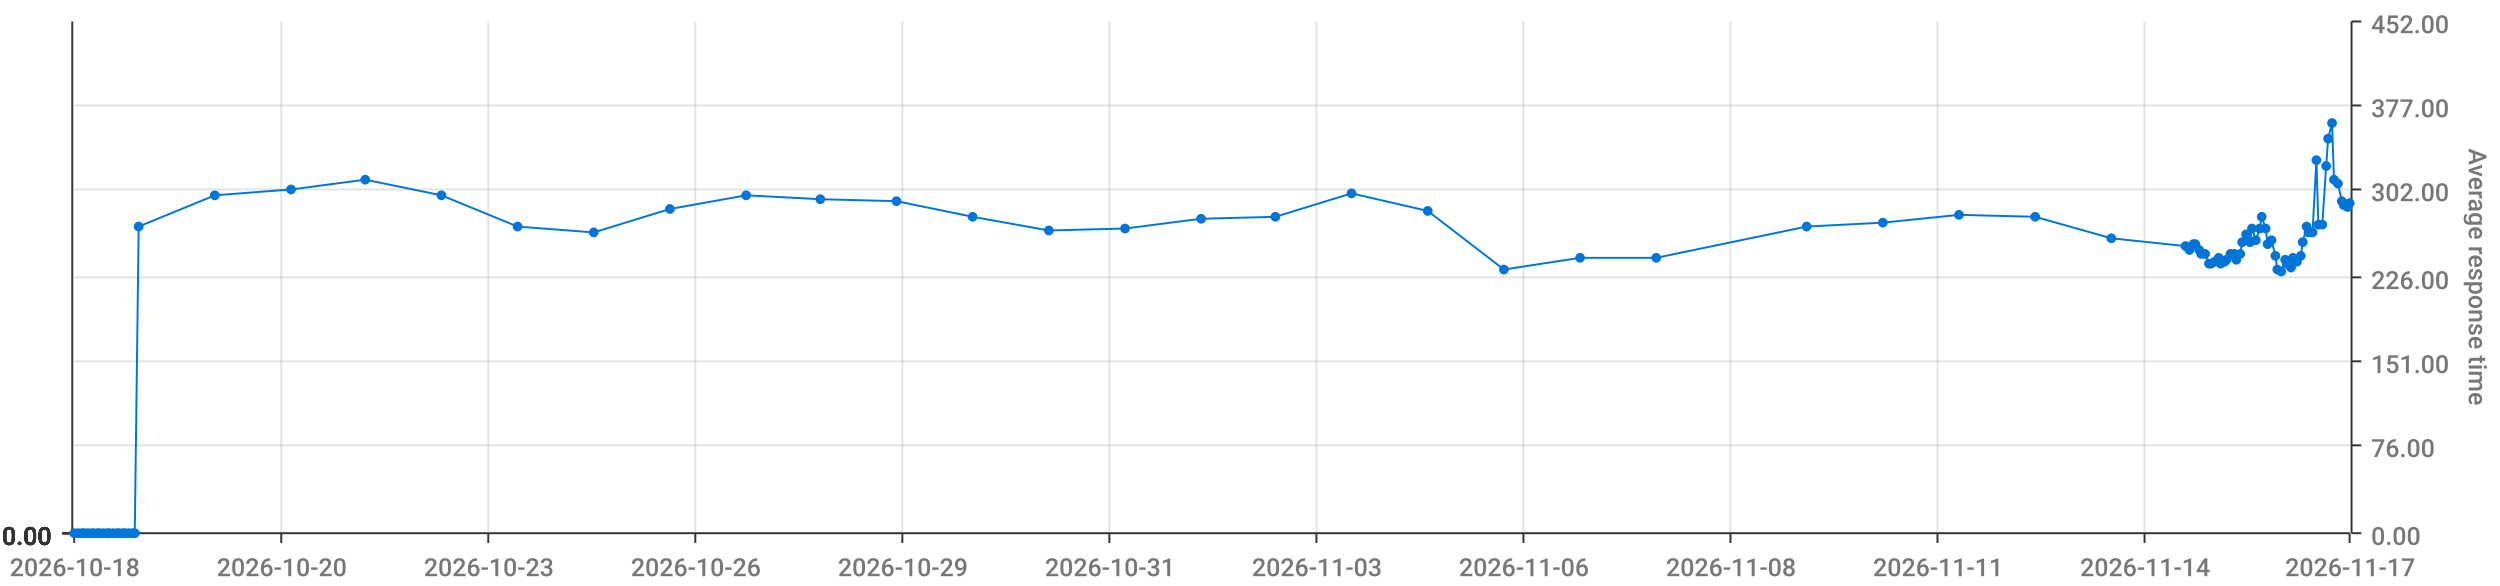
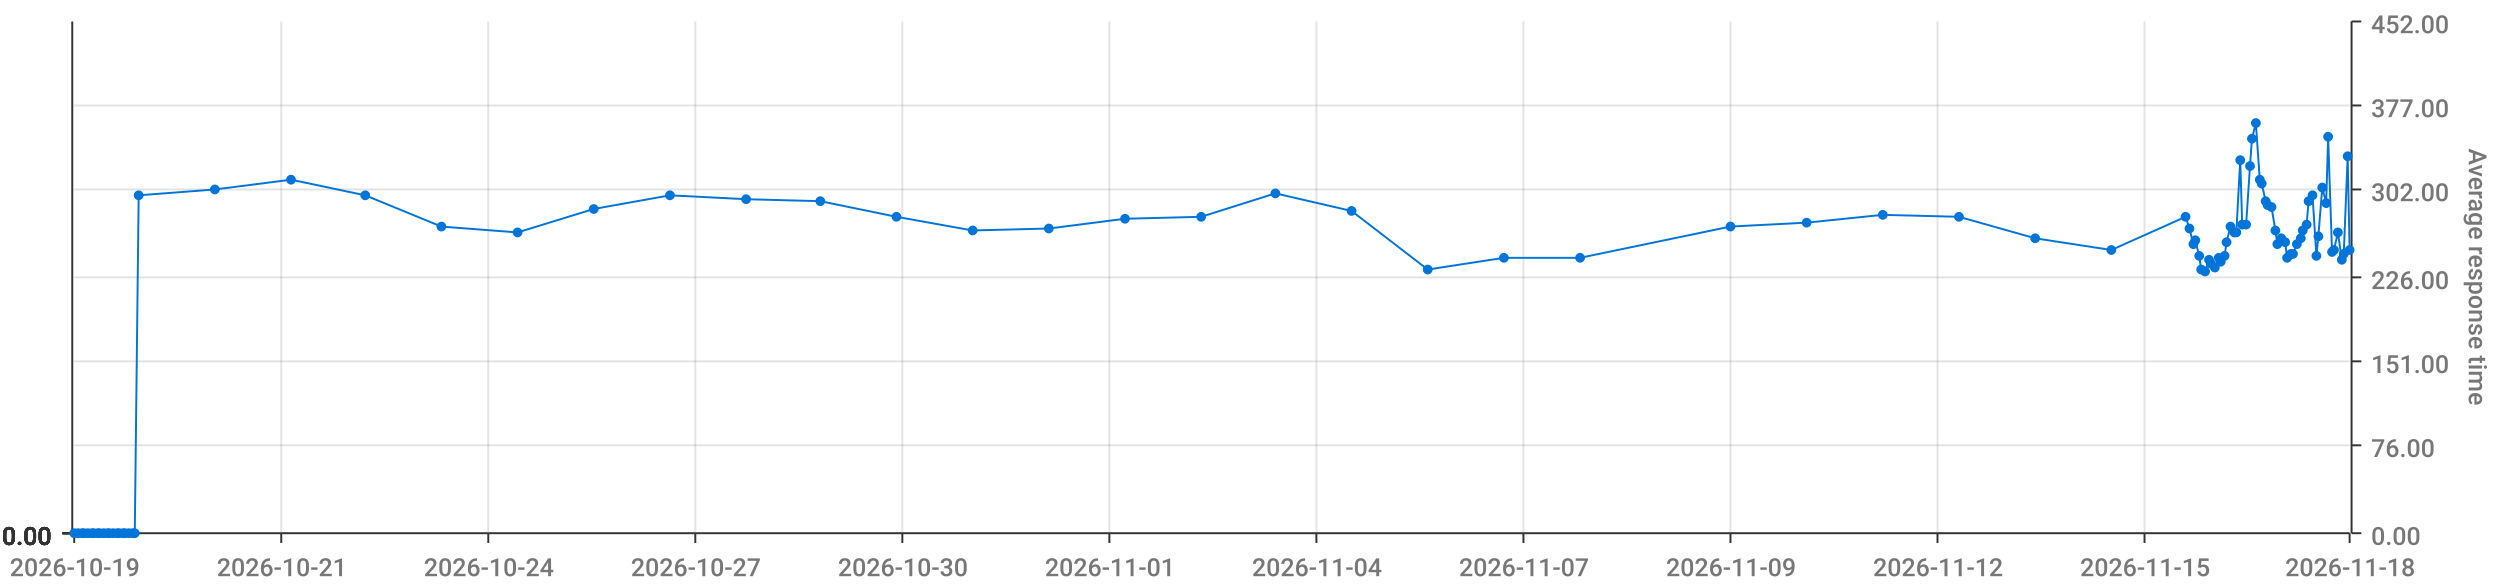
<svg xmlns="http://www.w3.org/2000/svg" viewBox="0 0 1280 300">
  <path d="M 0 0 L 1280 0 L 1280 300 L 0 300 L 0 0" style="stroke-width:0;stroke:rgba(255,255,255,1.0);fill:rgba(255,255,255,0.0)" />
  <path d="M 38 11 L 1203 11 L 1203 273 L 38 273 L 38 11" style="stroke-width:0;stroke:rgba(255,255,255,1.0);fill:rgba(255,255,255,0.0)" />
  <path d="M 38 273 L 1203 273" style="stroke-width:1;stroke:rgba(51,51,51,1.0);fill:rgba(255,255,255,0.0)" />
  <path d="M 38 273 L 38 278" style="stroke-width:1;stroke:rgba(51,51,51,1.0);fill:rgba(255,255,255,0.0)" />
-   <text x="5" y="295" style="stroke-width:0;stroke:none;fill:rgba(119,119,119,1.0);font-size:12.8px;font-family:'Roboto Medium',sans-serif">2026-10-18</text>
+   <text x="5" y="295" style="stroke-width:0;stroke:none;fill:rgba(119,119,119,1.0);font-size:12.8px;font-family:'Roboto Medium',sans-serif">2026-10-19</text>
  <path d="M 144 273 L 144 278" style="stroke-width:1;stroke:rgba(51,51,51,1.0);fill:rgba(255,255,255,0.0)" />
-   <text x="111" y="295" style="stroke-width:0;stroke:none;fill:rgba(119,119,119,1.0);font-size:12.8px;font-family:'Roboto Medium',sans-serif">2026-10-20</text>
+   <text x="111" y="295" style="stroke-width:0;stroke:none;fill:rgba(119,119,119,1.0);font-size:12.8px;font-family:'Roboto Medium',sans-serif">2026-10-21</text>
  <path d="M 250 273 L 250 278" style="stroke-width:1;stroke:rgba(51,51,51,1.0);fill:rgba(255,255,255,0.0)" />
-   <text x="217" y="295" style="stroke-width:0;stroke:none;fill:rgba(119,119,119,1.0);font-size:12.8px;font-family:'Roboto Medium',sans-serif">2026-10-23</text>
+   <text x="217" y="295" style="stroke-width:0;stroke:none;fill:rgba(119,119,119,1.0);font-size:12.8px;font-family:'Roboto Medium',sans-serif">2026-10-24</text>
  <path d="M 356 273 L 356 278" style="stroke-width:1;stroke:rgba(51,51,51,1.0);fill:rgba(255,255,255,0.0)" />
-   <text x="323" y="295" style="stroke-width:0;stroke:none;fill:rgba(119,119,119,1.0);font-size:12.8px;font-family:'Roboto Medium',sans-serif">2026-10-26</text>
+   <text x="323" y="295" style="stroke-width:0;stroke:none;fill:rgba(119,119,119,1.0);font-size:12.8px;font-family:'Roboto Medium',sans-serif">2026-10-27</text>
  <path d="M 462 273 L 462 278" style="stroke-width:1;stroke:rgba(51,51,51,1.0);fill:rgba(255,255,255,0.0)" />
-   <text x="429" y="295" style="stroke-width:0;stroke:none;fill:rgba(119,119,119,1.0);font-size:12.8px;font-family:'Roboto Medium',sans-serif">2026-10-29</text>
+   <text x="429" y="295" style="stroke-width:0;stroke:none;fill:rgba(119,119,119,1.0);font-size:12.8px;font-family:'Roboto Medium',sans-serif">2026-10-30</text>
  <path d="M 568 273 L 568 278" style="stroke-width:1;stroke:rgba(51,51,51,1.0);fill:rgba(255,255,255,0.0)" />
-   <text x="535" y="295" style="stroke-width:0;stroke:none;fill:rgba(119,119,119,1.0);font-size:12.8px;font-family:'Roboto Medium',sans-serif">2026-10-31</text>
+   <text x="535" y="295" style="stroke-width:0;stroke:none;fill:rgba(119,119,119,1.0);font-size:12.8px;font-family:'Roboto Medium',sans-serif">2026-11-01</text>
  <path d="M 674 273 L 674 278" style="stroke-width:1;stroke:rgba(51,51,51,1.0);fill:rgba(255,255,255,0.0)" />
-   <text x="641" y="295" style="stroke-width:0;stroke:none;fill:rgba(119,119,119,1.0);font-size:12.8px;font-family:'Roboto Medium',sans-serif">2026-11-03</text>
+   <text x="641" y="295" style="stroke-width:0;stroke:none;fill:rgba(119,119,119,1.0);font-size:12.8px;font-family:'Roboto Medium',sans-serif">2026-11-04</text>
  <path d="M 780 273 L 780 278" style="stroke-width:1;stroke:rgba(51,51,51,1.0);fill:rgba(255,255,255,0.0)" />
-   <text x="747" y="295" style="stroke-width:0;stroke:none;fill:rgba(119,119,119,1.0);font-size:12.8px;font-family:'Roboto Medium',sans-serif">2026-11-06</text>
+   <text x="747" y="295" style="stroke-width:0;stroke:none;fill:rgba(119,119,119,1.0);font-size:12.8px;font-family:'Roboto Medium',sans-serif">2026-11-07</text>
  <path d="M 886 273 L 886 278" style="stroke-width:1;stroke:rgba(51,51,51,1.0);fill:rgba(255,255,255,0.0)" />
-   <text x="853" y="295" style="stroke-width:0;stroke:none;fill:rgba(119,119,119,1.0);font-size:12.8px;font-family:'Roboto Medium',sans-serif">2026-11-08</text>
+   <text x="853" y="295" style="stroke-width:0;stroke:none;fill:rgba(119,119,119,1.0);font-size:12.8px;font-family:'Roboto Medium',sans-serif">2026-11-09</text>
  <path d="M 992 273 L 992 278" style="stroke-width:1;stroke:rgba(51,51,51,1.0);fill:rgba(255,255,255,0.0)" />
-   <text x="959" y="295" style="stroke-width:0;stroke:none;fill:rgba(119,119,119,1.0);font-size:12.8px;font-family:'Roboto Medium',sans-serif">2026-11-11</text>
+   <text x="959" y="295" style="stroke-width:0;stroke:none;fill:rgba(119,119,119,1.0);font-size:12.8px;font-family:'Roboto Medium',sans-serif">2026-11-12</text>
  <path d="M 1098 273 L 1098 278" style="stroke-width:1;stroke:rgba(51,51,51,1.0);fill:rgba(255,255,255,0.0)" />
-   <text x="1065" y="295" style="stroke-width:0;stroke:none;fill:rgba(119,119,119,1.0);font-size:12.8px;font-family:'Roboto Medium',sans-serif">2026-11-14</text>
+   <text x="1065" y="295" style="stroke-width:0;stroke:none;fill:rgba(119,119,119,1.0);font-size:12.8px;font-family:'Roboto Medium',sans-serif">2026-11-15</text>
  <path d="M 1203 273 L 1203 278" style="stroke-width:1;stroke:rgba(51,51,51,1.0);fill:rgba(255,255,255,0.0)" />
-   <text x="1170" y="295" style="stroke-width:0;stroke:none;fill:rgba(119,119,119,1.0);font-size:12.8px;font-family:'Roboto Medium',sans-serif">2026-11-17</text>
+   <text x="1170" y="295" style="stroke-width:0;stroke:none;fill:rgba(119,119,119,1.0);font-size:12.8px;font-family:'Roboto Medium',sans-serif">2026-11-18</text>
  <path d="M 144 273 L 144 11" style="stroke-width:1;stroke:rgba(119,119,119,0.2);fill:none" />
  <path d="M 250 273 L 250 11" style="stroke-width:1;stroke:rgba(119,119,119,0.2);fill:none" />
  <path d="M 356 273 L 356 11" style="stroke-width:1;stroke:rgba(119,119,119,0.2);fill:none" />
  <path d="M 462 273 L 462 11" style="stroke-width:1;stroke:rgba(119,119,119,0.2);fill:none" />
  <path d="M 568 273 L 568 11" style="stroke-width:1;stroke:rgba(119,119,119,0.2);fill:none" />
  <path d="M 674 273 L 674 11" style="stroke-width:1;stroke:rgba(119,119,119,0.2);fill:none" />
  <path d="M 780 273 L 780 11" style="stroke-width:1;stroke:rgba(119,119,119,0.2);fill:none" />
  <path d="M 886 273 L 886 11" style="stroke-width:1;stroke:rgba(119,119,119,0.2);fill:none" />
  <path d="M 992 273 L 992 11" style="stroke-width:1;stroke:rgba(119,119,119,0.2);fill:none" />
  <path d="M 1098 273 L 1098 11" style="stroke-width:1;stroke:rgba(119,119,119,0.2);fill:none" />
  <path d="M 1204 273 L 1204 11" style="stroke-width:1;stroke:rgba(51,51,51,1.0);fill:rgba(255,255,255,0.0)" />
  <path d="M 1204 273 L 1209 273" style="stroke-width:1;stroke:rgba(51,51,51,1.0);fill:rgba(255,255,255,0.0)" />
  <text x="1214" y="279" style="stroke-width:0;stroke:none;fill:rgba(119,119,119,1.0);font-size:12.8px;font-family:'Roboto Medium',sans-serif">0.00</text>
  <path d="M 1204 228 L 1209 228" style="stroke-width:1;stroke:rgba(51,51,51,1.0);fill:rgba(255,255,255,0.0)" />
  <text x="1214" y="234" style="stroke-width:0;stroke:none;fill:rgba(119,119,119,1.0);font-size:12.8px;font-family:'Roboto Medium',sans-serif">76.00</text>
  <path d="M 1204 185 L 1209 185" style="stroke-width:1;stroke:rgba(51,51,51,1.0);fill:rgba(255,255,255,0.0)" />
  <text x="1214" y="191" style="stroke-width:0;stroke:none;fill:rgba(119,119,119,1.0);font-size:12.8px;font-family:'Roboto Medium',sans-serif">151.00</text>
  <path d="M 1204 142 L 1209 142" style="stroke-width:1;stroke:rgba(51,51,51,1.0);fill:rgba(255,255,255,0.0)" />
  <text x="1214" y="148" style="stroke-width:0;stroke:none;fill:rgba(119,119,119,1.0);font-size:12.8px;font-family:'Roboto Medium',sans-serif">226.00</text>
  <path d="M 1204 97 L 1209 97" style="stroke-width:1;stroke:rgba(51,51,51,1.0);fill:rgba(255,255,255,0.0)" />
  <text x="1214" y="103" style="stroke-width:0;stroke:none;fill:rgba(119,119,119,1.0);font-size:12.8px;font-family:'Roboto Medium',sans-serif">302.00</text>
  <path d="M 1204 54 L 1209 54" style="stroke-width:1;stroke:rgba(51,51,51,1.0);fill:rgba(255,255,255,0.0)" />
  <text x="1214" y="60" style="stroke-width:0;stroke:none;fill:rgba(119,119,119,1.0);font-size:12.8px;font-family:'Roboto Medium',sans-serif">377.00</text>
  <path d="M 1204 11 L 1209 11" style="stroke-width:1;stroke:rgba(51,51,51,1.0);fill:rgba(255,255,255,0.0)" />
  <text x="1214" y="17" style="stroke-width:0;stroke:none;fill:rgba(119,119,119,1.0);font-size:12.8px;font-family:'Roboto Medium',sans-serif">452.00</text>
  <text x="1264" y="76" style="stroke-width:0;stroke:none;fill:rgba(119,119,119,1.0);font-size:12.8px;font-family:'Roboto Medium',sans-serif" transform="rotate(90.00,1264,76)">Average response time</text>
  <path d="M 38 273 L 1203 273" style="stroke-width:0;stroke:rgba(255,255,255,0.0);fill:none" />
  <path d="M 38 228 L 1203 228" style="stroke-width:1;stroke:rgba(119,119,119,0.2);fill:none" />
  <path d="M 38 185 L 1203 185" style="stroke-width:1;stroke:rgba(119,119,119,0.2);fill:none" />
  <path d="M 38 142 L 1203 142" style="stroke-width:1;stroke:rgba(119,119,119,0.2);fill:none" />
  <path d="M 38 97 L 1203 97" style="stroke-width:1;stroke:rgba(119,119,119,0.2);fill:none" />
  <path d="M 38 54 L 1203 54" style="stroke-width:1;stroke:rgba(119,119,119,0.2);fill:none" />
  <path d="M 37 273 L 37 11" style="stroke-width:1;stroke:rgba(51,51,51,1.0);fill:rgba(255,255,255,0.0)" />
  <path d="M 37 273 L 32 273" style="stroke-width:1;stroke:rgba(51,51,51,1.0);fill:rgba(255,255,255,0.0)" />
  <text x="1" y="279" style="stroke-width:0;stroke:none;fill:rgba(51,51,51,1.0);font-size:12.8px;font-family:'Roboto Medium',sans-serif">0.00</text>
  <path d="M 37 273 L 32 273" style="stroke-width:1;stroke:rgba(51,51,51,1.0);fill:rgba(255,255,255,0.0)" />
  <text x="1" y="279" style="stroke-width:0;stroke:none;fill:rgba(51,51,51,1.0);font-size:12.8px;font-family:'Roboto Medium',sans-serif">0.00</text>
  <path d="M 37 273 L 32 273" style="stroke-width:1;stroke:rgba(51,51,51,1.0);fill:rgba(255,255,255,0.0)" />
  <text x="1" y="279" style="stroke-width:0;stroke:none;fill:rgba(51,51,51,1.0);font-size:12.8px;font-family:'Roboto Medium',sans-serif">0.00</text>
  <path d="M 37 273 L 32 273" style="stroke-width:1;stroke:rgba(51,51,51,1.0);fill:rgba(255,255,255,0.0)" />
  <text x="1" y="279" style="stroke-width:0;stroke:none;fill:rgba(51,51,51,1.0);font-size:12.8px;font-family:'Roboto Medium',sans-serif">0.00</text>
  <path d="M 37 273 L 32 273" style="stroke-width:1;stroke:rgba(51,51,51,1.0);fill:rgba(255,255,255,0.0)" />
  <text x="1" y="279" style="stroke-width:0;stroke:none;fill:rgba(51,51,51,1.0);font-size:12.8px;font-family:'Roboto Medium',sans-serif">0.00</text>
  <path d="M 37 273 L 32 273" style="stroke-width:1;stroke:rgba(51,51,51,1.0);fill:rgba(255,255,255,0.0)" />
  <text x="1" y="279" style="stroke-width:0;stroke:none;fill:rgba(51,51,51,1.0);font-size:12.8px;font-family:'Roboto Medium',sans-serif">0.00</text>
  <path d="M 37 273 L 32 273" style="stroke-width:1;stroke:rgba(51,51,51,1.0);fill:rgba(255,255,255,0.0)" />
  <text x="1" y="279" style="stroke-width:0;stroke:none;fill:rgba(51,51,51,1.0);font-size:12.8px;font-family:'Roboto Medium',sans-serif">0.00</text>
  <path d="M 38 273 L 1203 273" style="stroke-width:0;stroke:rgba(255,255,255,0.0);fill:none" />
  <path d="M 38 273 L 1203 273" style="stroke-width:0;stroke:rgba(255,255,255,0.0);fill:none" />
  <path d="M 38 273 L 1203 273" style="stroke-width:0;stroke:rgba(255,255,255,0.0);fill:none" />
  <path d="M 38 273 L 1203 273" style="stroke-width:0;stroke:rgba(255,255,255,0.0);fill:none" />
  <path d="M 38 273 L 1203 273" style="stroke-width:0;stroke:rgba(255,255,255,0.0);fill:none" />
  <path d="M 38 273 L 1203 273" style="stroke-width:0;stroke:rgba(255,255,255,0.0);fill:none" />
-   <path d="M 38 273 L 40 273 L 42 273 L 43 273 L 45 273 L 47 273 L 48 273 L 50 273 L 51 273 L 53 273 L 55 273 L 56 273 L 58 273 L 60 273 L 61 273 L 63 273 L 64 273 L 66 273 L 68 273 L 69 273 L 71 116 L 110 100 L 149 97 L 187 92 L 226 100 L 265 116 L 304 119 L 343 107 L 382 100 L 420 102 L 459 103 L 498 111 L 537 118 L 576 117 L 615 112 L 653 111 L 692 99 L 731 108 L 770 138 L 809 132 L 848 132 L 925 116 L 964 114 L 1003 110 L 1042 111 L 1081 122 L 1119 126 L 1121 128 L 1123 125 L 1124 125 L 1126 128 L 1127 130 L 1129 130 L 1131 135 L 1132 135 L 1134 134 L 1136 132 L 1137 135 L 1139 134 L 1140 133 L 1142 130 L 1144 130 L 1145 133 L 1147 130 L 1148 124 L 1150 120 L 1152 124 L 1153 117 L 1155 123 L 1157 117 L 1158 111 L 1160 117 L 1161 125 L 1163 123 L 1165 131 L 1166 138 L 1168 139 L 1170 133 L 1171 135 L 1173 137 L 1174 132 L 1176 134 L 1178 131 L 1179 124 L 1181 116 L 1182 119 L 1184 119 L 1186 82 L 1187 115 L 1189 115 L 1191 85 L 1192 71 L 1194 63 L 1195 92 L 1197 94 L 1199 103 L 1200 105 L 1202 106 L 1203 104" style="stroke-width:1;stroke:rgba(0,116,217,1.0);fill:rgba(255,255,255,0.0)" />
+   <path d="M 38 273 L 40 273 L 42 273 L 43 273 L 45 273 L 47 273 L 48 273 L 50 273 L 51 273 L 53 273 L 55 273 L 56 273 L 58 273 L 60 273 L 61 273 L 63 273 L 64 273 L 66 273 L 68 273 L 69 273 L 71 100 L 110 97 L 149 92 L 187 100 L 226 116 L 265 119 L 304 107 L 343 100 L 382 102 L 420 103 L 459 111 L 498 118 L 537 117 L 576 112 L 615 111 L 653 99 L 692 108 L 731 138 L 770 132 L 809 132 L 886 116 L 925 114 L 964 110 L 1003 111 L 1042 122 L 1081 128 L 1119 111 L 1121 117 L 1123 125 L 1124 123 L 1126 131 L 1127 138 L 1129 139 L 1131 133 L 1132 135 L 1134 137 L 1136 132 L 1137 134 L 1139 131 L 1140 124 L 1142 116 L 1144 119 L 1145 119 L 1147 82 L 1148 115 L 1150 115 L 1152 85 L 1153 71 L 1155 63 L 1157 92 L 1158 94 L 1160 103 L 1161 105 L 1163 106 L 1165 118 L 1166 125 L 1168 122 L 1170 124 L 1171 132 L 1173 130 L 1174 130 L 1176 125 L 1178 122 L 1179 118 L 1181 115 L 1182 103 L 1184 100 L 1186 131 L 1187 121 L 1189 96 L 1191 104 L 1192 70 L 1194 129 L 1195 128 L 1197 119 L 1199 133 L 1200 130 L 1202 80 L 1203 128" style="stroke-width:1;stroke:rgba(0,116,217,1.0);fill:rgba(255,255,255,0.0)" />
  <circle cx="38" cy="273" r="2" style="stroke-width:1;stroke:rgba(0,116,217,1.0);fill:rgba(0,116,217,1.0)" />
  <path d="" style="stroke-width:1;stroke:rgba(0,116,217,1.0);fill:rgba(0,116,217,1.0)" />
  <circle cx="40" cy="273" r="2" style="stroke-width:1;stroke:rgba(0,116,217,1.0);fill:rgba(0,116,217,1.0)" />
  <path d="" style="stroke-width:1;stroke:rgba(0,116,217,1.0);fill:rgba(0,116,217,1.0)" />
  <circle cx="42" cy="273" r="2" style="stroke-width:1;stroke:rgba(0,116,217,1.0);fill:rgba(0,116,217,1.0)" />
  <path d="" style="stroke-width:1;stroke:rgba(0,116,217,1.0);fill:rgba(0,116,217,1.0)" />
  <circle cx="43" cy="273" r="2" style="stroke-width:1;stroke:rgba(0,116,217,1.0);fill:rgba(0,116,217,1.0)" />
  <path d="" style="stroke-width:1;stroke:rgba(0,116,217,1.0);fill:rgba(0,116,217,1.0)" />
  <circle cx="45" cy="273" r="2" style="stroke-width:1;stroke:rgba(0,116,217,1.0);fill:rgba(0,116,217,1.0)" />
  <path d="" style="stroke-width:1;stroke:rgba(0,116,217,1.0);fill:rgba(0,116,217,1.0)" />
  <circle cx="47" cy="273" r="2" style="stroke-width:1;stroke:rgba(0,116,217,1.0);fill:rgba(0,116,217,1.0)" />
  <path d="" style="stroke-width:1;stroke:rgba(0,116,217,1.0);fill:rgba(0,116,217,1.0)" />
  <circle cx="48" cy="273" r="2" style="stroke-width:1;stroke:rgba(0,116,217,1.0);fill:rgba(0,116,217,1.0)" />
  <path d="" style="stroke-width:1;stroke:rgba(0,116,217,1.0);fill:rgba(0,116,217,1.0)" />
  <circle cx="50" cy="273" r="2" style="stroke-width:1;stroke:rgba(0,116,217,1.0);fill:rgba(0,116,217,1.0)" />
  <path d="" style="stroke-width:1;stroke:rgba(0,116,217,1.0);fill:rgba(0,116,217,1.0)" />
  <circle cx="51" cy="273" r="2" style="stroke-width:1;stroke:rgba(0,116,217,1.0);fill:rgba(0,116,217,1.0)" />
  <path d="" style="stroke-width:1;stroke:rgba(0,116,217,1.0);fill:rgba(0,116,217,1.0)" />
  <circle cx="53" cy="273" r="2" style="stroke-width:1;stroke:rgba(0,116,217,1.0);fill:rgba(0,116,217,1.0)" />
  <path d="" style="stroke-width:1;stroke:rgba(0,116,217,1.0);fill:rgba(0,116,217,1.0)" />
  <circle cx="55" cy="273" r="2" style="stroke-width:1;stroke:rgba(0,116,217,1.0);fill:rgba(0,116,217,1.0)" />
  <path d="" style="stroke-width:1;stroke:rgba(0,116,217,1.0);fill:rgba(0,116,217,1.0)" />
  <circle cx="56" cy="273" r="2" style="stroke-width:1;stroke:rgba(0,116,217,1.0);fill:rgba(0,116,217,1.0)" />
  <path d="" style="stroke-width:1;stroke:rgba(0,116,217,1.0);fill:rgba(0,116,217,1.0)" />
  <circle cx="58" cy="273" r="2" style="stroke-width:1;stroke:rgba(0,116,217,1.0);fill:rgba(0,116,217,1.0)" />
  <path d="" style="stroke-width:1;stroke:rgba(0,116,217,1.0);fill:rgba(0,116,217,1.0)" />
  <circle cx="60" cy="273" r="2" style="stroke-width:1;stroke:rgba(0,116,217,1.0);fill:rgba(0,116,217,1.0)" />
  <path d="" style="stroke-width:1;stroke:rgba(0,116,217,1.0);fill:rgba(0,116,217,1.0)" />
  <circle cx="61" cy="273" r="2" style="stroke-width:1;stroke:rgba(0,116,217,1.0);fill:rgba(0,116,217,1.0)" />
  <path d="" style="stroke-width:1;stroke:rgba(0,116,217,1.0);fill:rgba(0,116,217,1.0)" />
  <circle cx="63" cy="273" r="2" style="stroke-width:1;stroke:rgba(0,116,217,1.0);fill:rgba(0,116,217,1.0)" />
  <path d="" style="stroke-width:1;stroke:rgba(0,116,217,1.0);fill:rgba(0,116,217,1.0)" />
  <circle cx="64" cy="273" r="2" style="stroke-width:1;stroke:rgba(0,116,217,1.0);fill:rgba(0,116,217,1.0)" />
  <path d="" style="stroke-width:1;stroke:rgba(0,116,217,1.0);fill:rgba(0,116,217,1.0)" />
  <circle cx="66" cy="273" r="2" style="stroke-width:1;stroke:rgba(0,116,217,1.0);fill:rgba(0,116,217,1.0)" />
  <path d="" style="stroke-width:1;stroke:rgba(0,116,217,1.0);fill:rgba(0,116,217,1.0)" />
  <circle cx="68" cy="273" r="2" style="stroke-width:1;stroke:rgba(0,116,217,1.0);fill:rgba(0,116,217,1.0)" />
  <path d="" style="stroke-width:1;stroke:rgba(0,116,217,1.0);fill:rgba(0,116,217,1.0)" />
  <circle cx="69" cy="273" r="2" style="stroke-width:1;stroke:rgba(0,116,217,1.0);fill:rgba(0,116,217,1.0)" />
  <path d="" style="stroke-width:1;stroke:rgba(0,116,217,1.0);fill:rgba(0,116,217,1.0)" />
-   <circle cx="71" cy="116" r="2" style="stroke-width:1;stroke:rgba(0,116,217,1.0);fill:rgba(0,116,217,1.0)" />
-   <path d="" style="stroke-width:1;stroke:rgba(0,116,217,1.0);fill:rgba(0,116,217,1.0)" />
-   <circle cx="110" cy="100" r="2" style="stroke-width:1;stroke:rgba(0,116,217,1.0);fill:rgba(0,116,217,1.0)" />
-   <path d="" style="stroke-width:1;stroke:rgba(0,116,217,1.0);fill:rgba(0,116,217,1.0)" />
-   <circle cx="149" cy="97" r="2" style="stroke-width:1;stroke:rgba(0,116,217,1.0);fill:rgba(0,116,217,1.0)" />
-   <path d="" style="stroke-width:1;stroke:rgba(0,116,217,1.0);fill:rgba(0,116,217,1.0)" />
-   <circle cx="187" cy="92" r="2" style="stroke-width:1;stroke:rgba(0,116,217,1.0);fill:rgba(0,116,217,1.0)" />
-   <path d="" style="stroke-width:1;stroke:rgba(0,116,217,1.0);fill:rgba(0,116,217,1.0)" />
-   <circle cx="226" cy="100" r="2" style="stroke-width:1;stroke:rgba(0,116,217,1.0);fill:rgba(0,116,217,1.0)" />
-   <path d="" style="stroke-width:1;stroke:rgba(0,116,217,1.0);fill:rgba(0,116,217,1.0)" />
-   <circle cx="265" cy="116" r="2" style="stroke-width:1;stroke:rgba(0,116,217,1.0);fill:rgba(0,116,217,1.0)" />
-   <path d="" style="stroke-width:1;stroke:rgba(0,116,217,1.0);fill:rgba(0,116,217,1.0)" />
-   <circle cx="304" cy="119" r="2" style="stroke-width:1;stroke:rgba(0,116,217,1.0);fill:rgba(0,116,217,1.0)" />
-   <path d="" style="stroke-width:1;stroke:rgba(0,116,217,1.0);fill:rgba(0,116,217,1.0)" />
-   <circle cx="343" cy="107" r="2" style="stroke-width:1;stroke:rgba(0,116,217,1.0);fill:rgba(0,116,217,1.0)" />
-   <path d="" style="stroke-width:1;stroke:rgba(0,116,217,1.0);fill:rgba(0,116,217,1.0)" />
-   <circle cx="382" cy="100" r="2" style="stroke-width:1;stroke:rgba(0,116,217,1.0);fill:rgba(0,116,217,1.0)" />
-   <path d="" style="stroke-width:1;stroke:rgba(0,116,217,1.0);fill:rgba(0,116,217,1.0)" />
-   <circle cx="420" cy="102" r="2" style="stroke-width:1;stroke:rgba(0,116,217,1.0);fill:rgba(0,116,217,1.0)" />
-   <path d="" style="stroke-width:1;stroke:rgba(0,116,217,1.0);fill:rgba(0,116,217,1.0)" />
-   <circle cx="459" cy="103" r="2" style="stroke-width:1;stroke:rgba(0,116,217,1.0);fill:rgba(0,116,217,1.0)" />
-   <path d="" style="stroke-width:1;stroke:rgba(0,116,217,1.0);fill:rgba(0,116,217,1.0)" />
-   <circle cx="498" cy="111" r="2" style="stroke-width:1;stroke:rgba(0,116,217,1.0);fill:rgba(0,116,217,1.0)" />
-   <path d="" style="stroke-width:1;stroke:rgba(0,116,217,1.0);fill:rgba(0,116,217,1.0)" />
-   <circle cx="537" cy="118" r="2" style="stroke-width:1;stroke:rgba(0,116,217,1.0);fill:rgba(0,116,217,1.0)" />
-   <path d="" style="stroke-width:1;stroke:rgba(0,116,217,1.0);fill:rgba(0,116,217,1.0)" />
-   <circle cx="576" cy="117" r="2" style="stroke-width:1;stroke:rgba(0,116,217,1.0);fill:rgba(0,116,217,1.0)" />
-   <path d="" style="stroke-width:1;stroke:rgba(0,116,217,1.0);fill:rgba(0,116,217,1.0)" />
-   <circle cx="615" cy="112" r="2" style="stroke-width:1;stroke:rgba(0,116,217,1.0);fill:rgba(0,116,217,1.0)" />
-   <path d="" style="stroke-width:1;stroke:rgba(0,116,217,1.0);fill:rgba(0,116,217,1.0)" />
-   <circle cx="653" cy="111" r="2" style="stroke-width:1;stroke:rgba(0,116,217,1.0);fill:rgba(0,116,217,1.0)" />
-   <path d="" style="stroke-width:1;stroke:rgba(0,116,217,1.0);fill:rgba(0,116,217,1.0)" />
-   <circle cx="692" cy="99" r="2" style="stroke-width:1;stroke:rgba(0,116,217,1.0);fill:rgba(0,116,217,1.0)" />
-   <path d="" style="stroke-width:1;stroke:rgba(0,116,217,1.0);fill:rgba(0,116,217,1.0)" />
-   <circle cx="731" cy="108" r="2" style="stroke-width:1;stroke:rgba(0,116,217,1.0);fill:rgba(0,116,217,1.0)" />
-   <path d="" style="stroke-width:1;stroke:rgba(0,116,217,1.0);fill:rgba(0,116,217,1.0)" />
-   <circle cx="770" cy="138" r="2" style="stroke-width:1;stroke:rgba(0,116,217,1.0);fill:rgba(0,116,217,1.0)" />
+   <circle cx="71" cy="100" r="2" style="stroke-width:1;stroke:rgba(0,116,217,1.0);fill:rgba(0,116,217,1.0)" />
+   <path d="" style="stroke-width:1;stroke:rgba(0,116,217,1.0);fill:rgba(0,116,217,1.0)" />
+   <circle cx="110" cy="97" r="2" style="stroke-width:1;stroke:rgba(0,116,217,1.0);fill:rgba(0,116,217,1.0)" />
+   <path d="" style="stroke-width:1;stroke:rgba(0,116,217,1.0);fill:rgba(0,116,217,1.0)" />
+   <circle cx="149" cy="92" r="2" style="stroke-width:1;stroke:rgba(0,116,217,1.0);fill:rgba(0,116,217,1.0)" />
+   <path d="" style="stroke-width:1;stroke:rgba(0,116,217,1.0);fill:rgba(0,116,217,1.0)" />
+   <circle cx="187" cy="100" r="2" style="stroke-width:1;stroke:rgba(0,116,217,1.0);fill:rgba(0,116,217,1.0)" />
+   <path d="" style="stroke-width:1;stroke:rgba(0,116,217,1.0);fill:rgba(0,116,217,1.0)" />
+   <circle cx="226" cy="116" r="2" style="stroke-width:1;stroke:rgba(0,116,217,1.0);fill:rgba(0,116,217,1.0)" />
+   <path d="" style="stroke-width:1;stroke:rgba(0,116,217,1.0);fill:rgba(0,116,217,1.0)" />
+   <circle cx="265" cy="119" r="2" style="stroke-width:1;stroke:rgba(0,116,217,1.0);fill:rgba(0,116,217,1.0)" />
+   <path d="" style="stroke-width:1;stroke:rgba(0,116,217,1.0);fill:rgba(0,116,217,1.0)" />
+   <circle cx="304" cy="107" r="2" style="stroke-width:1;stroke:rgba(0,116,217,1.0);fill:rgba(0,116,217,1.0)" />
+   <path d="" style="stroke-width:1;stroke:rgba(0,116,217,1.0);fill:rgba(0,116,217,1.0)" />
+   <circle cx="343" cy="100" r="2" style="stroke-width:1;stroke:rgba(0,116,217,1.0);fill:rgba(0,116,217,1.0)" />
+   <path d="" style="stroke-width:1;stroke:rgba(0,116,217,1.0);fill:rgba(0,116,217,1.0)" />
+   <circle cx="382" cy="102" r="2" style="stroke-width:1;stroke:rgba(0,116,217,1.0);fill:rgba(0,116,217,1.0)" />
+   <path d="" style="stroke-width:1;stroke:rgba(0,116,217,1.0);fill:rgba(0,116,217,1.0)" />
+   <circle cx="420" cy="103" r="2" style="stroke-width:1;stroke:rgba(0,116,217,1.0);fill:rgba(0,116,217,1.0)" />
+   <path d="" style="stroke-width:1;stroke:rgba(0,116,217,1.0);fill:rgba(0,116,217,1.0)" />
+   <circle cx="459" cy="111" r="2" style="stroke-width:1;stroke:rgba(0,116,217,1.0);fill:rgba(0,116,217,1.0)" />
+   <path d="" style="stroke-width:1;stroke:rgba(0,116,217,1.0);fill:rgba(0,116,217,1.0)" />
+   <circle cx="498" cy="118" r="2" style="stroke-width:1;stroke:rgba(0,116,217,1.0);fill:rgba(0,116,217,1.0)" />
+   <path d="" style="stroke-width:1;stroke:rgba(0,116,217,1.0);fill:rgba(0,116,217,1.0)" />
+   <circle cx="537" cy="117" r="2" style="stroke-width:1;stroke:rgba(0,116,217,1.0);fill:rgba(0,116,217,1.0)" />
+   <path d="" style="stroke-width:1;stroke:rgba(0,116,217,1.0);fill:rgba(0,116,217,1.0)" />
+   <circle cx="576" cy="112" r="2" style="stroke-width:1;stroke:rgba(0,116,217,1.0);fill:rgba(0,116,217,1.0)" />
+   <path d="" style="stroke-width:1;stroke:rgba(0,116,217,1.0);fill:rgba(0,116,217,1.0)" />
+   <circle cx="615" cy="111" r="2" style="stroke-width:1;stroke:rgba(0,116,217,1.0);fill:rgba(0,116,217,1.0)" />
+   <path d="" style="stroke-width:1;stroke:rgba(0,116,217,1.0);fill:rgba(0,116,217,1.0)" />
+   <circle cx="653" cy="99" r="2" style="stroke-width:1;stroke:rgba(0,116,217,1.0);fill:rgba(0,116,217,1.0)" />
+   <path d="" style="stroke-width:1;stroke:rgba(0,116,217,1.0);fill:rgba(0,116,217,1.0)" />
+   <circle cx="692" cy="108" r="2" style="stroke-width:1;stroke:rgba(0,116,217,1.0);fill:rgba(0,116,217,1.0)" />
+   <path d="" style="stroke-width:1;stroke:rgba(0,116,217,1.0);fill:rgba(0,116,217,1.0)" />
+   <circle cx="731" cy="138" r="2" style="stroke-width:1;stroke:rgba(0,116,217,1.0);fill:rgba(0,116,217,1.0)" />
+   <path d="" style="stroke-width:1;stroke:rgba(0,116,217,1.0);fill:rgba(0,116,217,1.0)" />
+   <circle cx="770" cy="132" r="2" style="stroke-width:1;stroke:rgba(0,116,217,1.0);fill:rgba(0,116,217,1.0)" />
  <path d="" style="stroke-width:1;stroke:rgba(0,116,217,1.0);fill:rgba(0,116,217,1.0)" />
  <circle cx="809" cy="132" r="2" style="stroke-width:1;stroke:rgba(0,116,217,1.0);fill:rgba(0,116,217,1.0)" />
  <path d="" style="stroke-width:1;stroke:rgba(0,116,217,1.0);fill:rgba(0,116,217,1.0)" />
-   <circle cx="848" cy="132" r="2" style="stroke-width:1;stroke:rgba(0,116,217,1.0);fill:rgba(0,116,217,1.0)" />
-   <path d="" style="stroke-width:1;stroke:rgba(0,116,217,1.0);fill:rgba(0,116,217,1.0)" />
-   <circle cx="925" cy="116" r="2" style="stroke-width:1;stroke:rgba(0,116,217,1.0);fill:rgba(0,116,217,1.0)" />
-   <path d="" style="stroke-width:1;stroke:rgba(0,116,217,1.0);fill:rgba(0,116,217,1.0)" />
-   <circle cx="964" cy="114" r="2" style="stroke-width:1;stroke:rgba(0,116,217,1.0);fill:rgba(0,116,217,1.0)" />
-   <path d="" style="stroke-width:1;stroke:rgba(0,116,217,1.0);fill:rgba(0,116,217,1.0)" />
-   <circle cx="1003" cy="110" r="2" style="stroke-width:1;stroke:rgba(0,116,217,1.0);fill:rgba(0,116,217,1.0)" />
-   <path d="" style="stroke-width:1;stroke:rgba(0,116,217,1.0);fill:rgba(0,116,217,1.0)" />
-   <circle cx="1042" cy="111" r="2" style="stroke-width:1;stroke:rgba(0,116,217,1.0);fill:rgba(0,116,217,1.0)" />
-   <path d="" style="stroke-width:1;stroke:rgba(0,116,217,1.0);fill:rgba(0,116,217,1.0)" />
-   <circle cx="1081" cy="122" r="2" style="stroke-width:1;stroke:rgba(0,116,217,1.0);fill:rgba(0,116,217,1.0)" />
-   <path d="" style="stroke-width:1;stroke:rgba(0,116,217,1.0);fill:rgba(0,116,217,1.0)" />
-   <circle cx="1119" cy="126" r="2" style="stroke-width:1;stroke:rgba(0,116,217,1.0);fill:rgba(0,116,217,1.0)" />
-   <path d="" style="stroke-width:1;stroke:rgba(0,116,217,1.0);fill:rgba(0,116,217,1.0)" />
-   <circle cx="1121" cy="128" r="2" style="stroke-width:1;stroke:rgba(0,116,217,1.0);fill:rgba(0,116,217,1.0)" />
+   <circle cx="886" cy="116" r="2" style="stroke-width:1;stroke:rgba(0,116,217,1.0);fill:rgba(0,116,217,1.0)" />
+   <path d="" style="stroke-width:1;stroke:rgba(0,116,217,1.0);fill:rgba(0,116,217,1.0)" />
+   <circle cx="925" cy="114" r="2" style="stroke-width:1;stroke:rgba(0,116,217,1.0);fill:rgba(0,116,217,1.0)" />
+   <path d="" style="stroke-width:1;stroke:rgba(0,116,217,1.0);fill:rgba(0,116,217,1.0)" />
+   <circle cx="964" cy="110" r="2" style="stroke-width:1;stroke:rgba(0,116,217,1.0);fill:rgba(0,116,217,1.0)" />
+   <path d="" style="stroke-width:1;stroke:rgba(0,116,217,1.0);fill:rgba(0,116,217,1.0)" />
+   <circle cx="1003" cy="111" r="2" style="stroke-width:1;stroke:rgba(0,116,217,1.0);fill:rgba(0,116,217,1.0)" />
+   <path d="" style="stroke-width:1;stroke:rgba(0,116,217,1.0);fill:rgba(0,116,217,1.0)" />
+   <circle cx="1042" cy="122" r="2" style="stroke-width:1;stroke:rgba(0,116,217,1.0);fill:rgba(0,116,217,1.0)" />
+   <path d="" style="stroke-width:1;stroke:rgba(0,116,217,1.0);fill:rgba(0,116,217,1.0)" />
+   <circle cx="1081" cy="128" r="2" style="stroke-width:1;stroke:rgba(0,116,217,1.0);fill:rgba(0,116,217,1.0)" />
+   <path d="" style="stroke-width:1;stroke:rgba(0,116,217,1.0);fill:rgba(0,116,217,1.0)" />
+   <circle cx="1119" cy="111" r="2" style="stroke-width:1;stroke:rgba(0,116,217,1.0);fill:rgba(0,116,217,1.0)" />
+   <path d="" style="stroke-width:1;stroke:rgba(0,116,217,1.0);fill:rgba(0,116,217,1.0)" />
+   <circle cx="1121" cy="117" r="2" style="stroke-width:1;stroke:rgba(0,116,217,1.0);fill:rgba(0,116,217,1.0)" />
  <path d="" style="stroke-width:1;stroke:rgba(0,116,217,1.0);fill:rgba(0,116,217,1.0)" />
  <circle cx="1123" cy="125" r="2" style="stroke-width:1;stroke:rgba(0,116,217,1.0);fill:rgba(0,116,217,1.0)" />
  <path d="" style="stroke-width:1;stroke:rgba(0,116,217,1.0);fill:rgba(0,116,217,1.0)" />
-   <circle cx="1124" cy="125" r="2" style="stroke-width:1;stroke:rgba(0,116,217,1.0);fill:rgba(0,116,217,1.0)" />
-   <path d="" style="stroke-width:1;stroke:rgba(0,116,217,1.0);fill:rgba(0,116,217,1.0)" />
-   <circle cx="1126" cy="128" r="2" style="stroke-width:1;stroke:rgba(0,116,217,1.0);fill:rgba(0,116,217,1.0)" />
-   <path d="" style="stroke-width:1;stroke:rgba(0,116,217,1.0);fill:rgba(0,116,217,1.0)" />
-   <circle cx="1127" cy="130" r="2" style="stroke-width:1;stroke:rgba(0,116,217,1.0);fill:rgba(0,116,217,1.0)" />
-   <path d="" style="stroke-width:1;stroke:rgba(0,116,217,1.0);fill:rgba(0,116,217,1.0)" />
-   <circle cx="1129" cy="130" r="2" style="stroke-width:1;stroke:rgba(0,116,217,1.0);fill:rgba(0,116,217,1.0)" />
-   <path d="" style="stroke-width:1;stroke:rgba(0,116,217,1.0);fill:rgba(0,116,217,1.0)" />
-   <circle cx="1131" cy="135" r="2" style="stroke-width:1;stroke:rgba(0,116,217,1.0);fill:rgba(0,116,217,1.0)" />
+   <circle cx="1124" cy="123" r="2" style="stroke-width:1;stroke:rgba(0,116,217,1.0);fill:rgba(0,116,217,1.0)" />
+   <path d="" style="stroke-width:1;stroke:rgba(0,116,217,1.0);fill:rgba(0,116,217,1.0)" />
+   <circle cx="1126" cy="131" r="2" style="stroke-width:1;stroke:rgba(0,116,217,1.0);fill:rgba(0,116,217,1.0)" />
+   <path d="" style="stroke-width:1;stroke:rgba(0,116,217,1.0);fill:rgba(0,116,217,1.0)" />
+   <circle cx="1127" cy="138" r="2" style="stroke-width:1;stroke:rgba(0,116,217,1.0);fill:rgba(0,116,217,1.0)" />
+   <path d="" style="stroke-width:1;stroke:rgba(0,116,217,1.0);fill:rgba(0,116,217,1.0)" />
+   <circle cx="1129" cy="139" r="2" style="stroke-width:1;stroke:rgba(0,116,217,1.0);fill:rgba(0,116,217,1.0)" />
+   <path d="" style="stroke-width:1;stroke:rgba(0,116,217,1.0);fill:rgba(0,116,217,1.0)" />
+   <circle cx="1131" cy="133" r="2" style="stroke-width:1;stroke:rgba(0,116,217,1.0);fill:rgba(0,116,217,1.0)" />
  <path d="" style="stroke-width:1;stroke:rgba(0,116,217,1.0);fill:rgba(0,116,217,1.0)" />
  <circle cx="1132" cy="135" r="2" style="stroke-width:1;stroke:rgba(0,116,217,1.0);fill:rgba(0,116,217,1.0)" />
  <path d="" style="stroke-width:1;stroke:rgba(0,116,217,1.0);fill:rgba(0,116,217,1.0)" />
-   <circle cx="1134" cy="134" r="2" style="stroke-width:1;stroke:rgba(0,116,217,1.0);fill:rgba(0,116,217,1.0)" />
+   <circle cx="1134" cy="137" r="2" style="stroke-width:1;stroke:rgba(0,116,217,1.0);fill:rgba(0,116,217,1.0)" />
  <path d="" style="stroke-width:1;stroke:rgba(0,116,217,1.0);fill:rgba(0,116,217,1.0)" />
  <circle cx="1136" cy="132" r="2" style="stroke-width:1;stroke:rgba(0,116,217,1.0);fill:rgba(0,116,217,1.0)" />
  <path d="" style="stroke-width:1;stroke:rgba(0,116,217,1.0);fill:rgba(0,116,217,1.0)" />
-   <circle cx="1137" cy="135" r="2" style="stroke-width:1;stroke:rgba(0,116,217,1.0);fill:rgba(0,116,217,1.0)" />
-   <path d="" style="stroke-width:1;stroke:rgba(0,116,217,1.0);fill:rgba(0,116,217,1.0)" />
-   <circle cx="1139" cy="134" r="2" style="stroke-width:1;stroke:rgba(0,116,217,1.0);fill:rgba(0,116,217,1.0)" />
-   <path d="" style="stroke-width:1;stroke:rgba(0,116,217,1.0);fill:rgba(0,116,217,1.0)" />
-   <circle cx="1140" cy="133" r="2" style="stroke-width:1;stroke:rgba(0,116,217,1.0);fill:rgba(0,116,217,1.0)" />
-   <path d="" style="stroke-width:1;stroke:rgba(0,116,217,1.0);fill:rgba(0,116,217,1.0)" />
-   <circle cx="1142" cy="130" r="2" style="stroke-width:1;stroke:rgba(0,116,217,1.0);fill:rgba(0,116,217,1.0)" />
-   <path d="" style="stroke-width:1;stroke:rgba(0,116,217,1.0);fill:rgba(0,116,217,1.0)" />
-   <circle cx="1144" cy="130" r="2" style="stroke-width:1;stroke:rgba(0,116,217,1.0);fill:rgba(0,116,217,1.0)" />
-   <path d="" style="stroke-width:1;stroke:rgba(0,116,217,1.0);fill:rgba(0,116,217,1.0)" />
-   <circle cx="1145" cy="133" r="2" style="stroke-width:1;stroke:rgba(0,116,217,1.0);fill:rgba(0,116,217,1.0)" />
-   <path d="" style="stroke-width:1;stroke:rgba(0,116,217,1.0);fill:rgba(0,116,217,1.0)" />
-   <circle cx="1147" cy="130" r="2" style="stroke-width:1;stroke:rgba(0,116,217,1.0);fill:rgba(0,116,217,1.0)" />
-   <path d="" style="stroke-width:1;stroke:rgba(0,116,217,1.0);fill:rgba(0,116,217,1.0)" />
-   <circle cx="1148" cy="124" r="2" style="stroke-width:1;stroke:rgba(0,116,217,1.0);fill:rgba(0,116,217,1.0)" />
-   <path d="" style="stroke-width:1;stroke:rgba(0,116,217,1.0);fill:rgba(0,116,217,1.0)" />
-   <circle cx="1150" cy="120" r="2" style="stroke-width:1;stroke:rgba(0,116,217,1.0);fill:rgba(0,116,217,1.0)" />
-   <path d="" style="stroke-width:1;stroke:rgba(0,116,217,1.0);fill:rgba(0,116,217,1.0)" />
-   <circle cx="1152" cy="124" r="2" style="stroke-width:1;stroke:rgba(0,116,217,1.0);fill:rgba(0,116,217,1.0)" />
-   <path d="" style="stroke-width:1;stroke:rgba(0,116,217,1.0);fill:rgba(0,116,217,1.0)" />
-   <circle cx="1153" cy="117" r="2" style="stroke-width:1;stroke:rgba(0,116,217,1.0);fill:rgba(0,116,217,1.0)" />
-   <path d="" style="stroke-width:1;stroke:rgba(0,116,217,1.0);fill:rgba(0,116,217,1.0)" />
-   <circle cx="1155" cy="123" r="2" style="stroke-width:1;stroke:rgba(0,116,217,1.0);fill:rgba(0,116,217,1.0)" />
-   <path d="" style="stroke-width:1;stroke:rgba(0,116,217,1.0);fill:rgba(0,116,217,1.0)" />
-   <circle cx="1157" cy="117" r="2" style="stroke-width:1;stroke:rgba(0,116,217,1.0);fill:rgba(0,116,217,1.0)" />
-   <path d="" style="stroke-width:1;stroke:rgba(0,116,217,1.0);fill:rgba(0,116,217,1.0)" />
-   <circle cx="1158" cy="111" r="2" style="stroke-width:1;stroke:rgba(0,116,217,1.0);fill:rgba(0,116,217,1.0)" />
-   <path d="" style="stroke-width:1;stroke:rgba(0,116,217,1.0);fill:rgba(0,116,217,1.0)" />
-   <circle cx="1160" cy="117" r="2" style="stroke-width:1;stroke:rgba(0,116,217,1.0);fill:rgba(0,116,217,1.0)" />
-   <path d="" style="stroke-width:1;stroke:rgba(0,116,217,1.0);fill:rgba(0,116,217,1.0)" />
-   <circle cx="1161" cy="125" r="2" style="stroke-width:1;stroke:rgba(0,116,217,1.0);fill:rgba(0,116,217,1.0)" />
-   <path d="" style="stroke-width:1;stroke:rgba(0,116,217,1.0);fill:rgba(0,116,217,1.0)" />
-   <circle cx="1163" cy="123" r="2" style="stroke-width:1;stroke:rgba(0,116,217,1.0);fill:rgba(0,116,217,1.0)" />
-   <path d="" style="stroke-width:1;stroke:rgba(0,116,217,1.0);fill:rgba(0,116,217,1.0)" />
-   <circle cx="1165" cy="131" r="2" style="stroke-width:1;stroke:rgba(0,116,217,1.0);fill:rgba(0,116,217,1.0)" />
-   <path d="" style="stroke-width:1;stroke:rgba(0,116,217,1.0);fill:rgba(0,116,217,1.0)" />
-   <circle cx="1166" cy="138" r="2" style="stroke-width:1;stroke:rgba(0,116,217,1.0);fill:rgba(0,116,217,1.0)" />
-   <path d="" style="stroke-width:1;stroke:rgba(0,116,217,1.0);fill:rgba(0,116,217,1.0)" />
-   <circle cx="1168" cy="139" r="2" style="stroke-width:1;stroke:rgba(0,116,217,1.0);fill:rgba(0,116,217,1.0)" />
-   <path d="" style="stroke-width:1;stroke:rgba(0,116,217,1.0);fill:rgba(0,116,217,1.0)" />
-   <circle cx="1170" cy="133" r="2" style="stroke-width:1;stroke:rgba(0,116,217,1.0);fill:rgba(0,116,217,1.0)" />
-   <path d="" style="stroke-width:1;stroke:rgba(0,116,217,1.0);fill:rgba(0,116,217,1.0)" />
-   <circle cx="1171" cy="135" r="2" style="stroke-width:1;stroke:rgba(0,116,217,1.0);fill:rgba(0,116,217,1.0)" />
-   <path d="" style="stroke-width:1;stroke:rgba(0,116,217,1.0);fill:rgba(0,116,217,1.0)" />
-   <circle cx="1173" cy="137" r="2" style="stroke-width:1;stroke:rgba(0,116,217,1.0);fill:rgba(0,116,217,1.0)" />
-   <path d="" style="stroke-width:1;stroke:rgba(0,116,217,1.0);fill:rgba(0,116,217,1.0)" />
-   <circle cx="1174" cy="132" r="2" style="stroke-width:1;stroke:rgba(0,116,217,1.0);fill:rgba(0,116,217,1.0)" />
-   <path d="" style="stroke-width:1;stroke:rgba(0,116,217,1.0);fill:rgba(0,116,217,1.0)" />
-   <circle cx="1176" cy="134" r="2" style="stroke-width:1;stroke:rgba(0,116,217,1.0);fill:rgba(0,116,217,1.0)" />
-   <path d="" style="stroke-width:1;stroke:rgba(0,116,217,1.0);fill:rgba(0,116,217,1.0)" />
-   <circle cx="1178" cy="131" r="2" style="stroke-width:1;stroke:rgba(0,116,217,1.0);fill:rgba(0,116,217,1.0)" />
-   <path d="" style="stroke-width:1;stroke:rgba(0,116,217,1.0);fill:rgba(0,116,217,1.0)" />
-   <circle cx="1179" cy="124" r="2" style="stroke-width:1;stroke:rgba(0,116,217,1.0);fill:rgba(0,116,217,1.0)" />
-   <path d="" style="stroke-width:1;stroke:rgba(0,116,217,1.0);fill:rgba(0,116,217,1.0)" />
-   <circle cx="1181" cy="116" r="2" style="stroke-width:1;stroke:rgba(0,116,217,1.0);fill:rgba(0,116,217,1.0)" />
-   <path d="" style="stroke-width:1;stroke:rgba(0,116,217,1.0);fill:rgba(0,116,217,1.0)" />
-   <circle cx="1182" cy="119" r="2" style="stroke-width:1;stroke:rgba(0,116,217,1.0);fill:rgba(0,116,217,1.0)" />
-   <path d="" style="stroke-width:1;stroke:rgba(0,116,217,1.0);fill:rgba(0,116,217,1.0)" />
-   <circle cx="1184" cy="119" r="2" style="stroke-width:1;stroke:rgba(0,116,217,1.0);fill:rgba(0,116,217,1.0)" />
-   <path d="" style="stroke-width:1;stroke:rgba(0,116,217,1.0);fill:rgba(0,116,217,1.0)" />
-   <circle cx="1186" cy="82" r="2" style="stroke-width:1;stroke:rgba(0,116,217,1.0);fill:rgba(0,116,217,1.0)" />
-   <path d="" style="stroke-width:1;stroke:rgba(0,116,217,1.0);fill:rgba(0,116,217,1.0)" />
-   <circle cx="1187" cy="115" r="2" style="stroke-width:1;stroke:rgba(0,116,217,1.0);fill:rgba(0,116,217,1.0)" />
-   <path d="" style="stroke-width:1;stroke:rgba(0,116,217,1.0);fill:rgba(0,116,217,1.0)" />
-   <circle cx="1189" cy="115" r="2" style="stroke-width:1;stroke:rgba(0,116,217,1.0);fill:rgba(0,116,217,1.0)" />
-   <path d="" style="stroke-width:1;stroke:rgba(0,116,217,1.0);fill:rgba(0,116,217,1.0)" />
-   <circle cx="1191" cy="85" r="2" style="stroke-width:1;stroke:rgba(0,116,217,1.0);fill:rgba(0,116,217,1.0)" />
-   <path d="" style="stroke-width:1;stroke:rgba(0,116,217,1.0);fill:rgba(0,116,217,1.0)" />
-   <circle cx="1192" cy="71" r="2" style="stroke-width:1;stroke:rgba(0,116,217,1.0);fill:rgba(0,116,217,1.0)" />
-   <path d="" style="stroke-width:1;stroke:rgba(0,116,217,1.0);fill:rgba(0,116,217,1.0)" />
-   <circle cx="1194" cy="63" r="2" style="stroke-width:1;stroke:rgba(0,116,217,1.0);fill:rgba(0,116,217,1.0)" />
-   <path d="" style="stroke-width:1;stroke:rgba(0,116,217,1.0);fill:rgba(0,116,217,1.0)" />
-   <circle cx="1195" cy="92" r="2" style="stroke-width:1;stroke:rgba(0,116,217,1.0);fill:rgba(0,116,217,1.0)" />
-   <path d="" style="stroke-width:1;stroke:rgba(0,116,217,1.0);fill:rgba(0,116,217,1.0)" />
-   <circle cx="1197" cy="94" r="2" style="stroke-width:1;stroke:rgba(0,116,217,1.0);fill:rgba(0,116,217,1.0)" />
-   <path d="" style="stroke-width:1;stroke:rgba(0,116,217,1.0);fill:rgba(0,116,217,1.0)" />
-   <circle cx="1199" cy="103" r="2" style="stroke-width:1;stroke:rgba(0,116,217,1.0);fill:rgba(0,116,217,1.0)" />
-   <path d="" style="stroke-width:1;stroke:rgba(0,116,217,1.0);fill:rgba(0,116,217,1.0)" />
-   <circle cx="1200" cy="105" r="2" style="stroke-width:1;stroke:rgba(0,116,217,1.0);fill:rgba(0,116,217,1.0)" />
-   <path d="" style="stroke-width:1;stroke:rgba(0,116,217,1.0);fill:rgba(0,116,217,1.0)" />
-   <circle cx="1202" cy="106" r="2" style="stroke-width:1;stroke:rgba(0,116,217,1.0);fill:rgba(0,116,217,1.0)" />
-   <path d="" style="stroke-width:1;stroke:rgba(0,116,217,1.0);fill:rgba(0,116,217,1.0)" />
-   <circle cx="1203" cy="104" r="2" style="stroke-width:1;stroke:rgba(0,116,217,1.0);fill:rgba(0,116,217,1.0)" />
+   <circle cx="1137" cy="134" r="2" style="stroke-width:1;stroke:rgba(0,116,217,1.0);fill:rgba(0,116,217,1.0)" />
+   <path d="" style="stroke-width:1;stroke:rgba(0,116,217,1.0);fill:rgba(0,116,217,1.0)" />
+   <circle cx="1139" cy="131" r="2" style="stroke-width:1;stroke:rgba(0,116,217,1.0);fill:rgba(0,116,217,1.0)" />
+   <path d="" style="stroke-width:1;stroke:rgba(0,116,217,1.0);fill:rgba(0,116,217,1.0)" />
+   <circle cx="1140" cy="124" r="2" style="stroke-width:1;stroke:rgba(0,116,217,1.0);fill:rgba(0,116,217,1.0)" />
+   <path d="" style="stroke-width:1;stroke:rgba(0,116,217,1.0);fill:rgba(0,116,217,1.0)" />
+   <circle cx="1142" cy="116" r="2" style="stroke-width:1;stroke:rgba(0,116,217,1.0);fill:rgba(0,116,217,1.0)" />
+   <path d="" style="stroke-width:1;stroke:rgba(0,116,217,1.0);fill:rgba(0,116,217,1.0)" />
+   <circle cx="1144" cy="119" r="2" style="stroke-width:1;stroke:rgba(0,116,217,1.0);fill:rgba(0,116,217,1.0)" />
+   <path d="" style="stroke-width:1;stroke:rgba(0,116,217,1.0);fill:rgba(0,116,217,1.0)" />
+   <circle cx="1145" cy="119" r="2" style="stroke-width:1;stroke:rgba(0,116,217,1.0);fill:rgba(0,116,217,1.0)" />
+   <path d="" style="stroke-width:1;stroke:rgba(0,116,217,1.0);fill:rgba(0,116,217,1.0)" />
+   <circle cx="1147" cy="82" r="2" style="stroke-width:1;stroke:rgba(0,116,217,1.0);fill:rgba(0,116,217,1.0)" />
+   <path d="" style="stroke-width:1;stroke:rgba(0,116,217,1.0);fill:rgba(0,116,217,1.0)" />
+   <circle cx="1148" cy="115" r="2" style="stroke-width:1;stroke:rgba(0,116,217,1.0);fill:rgba(0,116,217,1.0)" />
+   <path d="" style="stroke-width:1;stroke:rgba(0,116,217,1.0);fill:rgba(0,116,217,1.0)" />
+   <circle cx="1150" cy="115" r="2" style="stroke-width:1;stroke:rgba(0,116,217,1.0);fill:rgba(0,116,217,1.0)" />
+   <path d="" style="stroke-width:1;stroke:rgba(0,116,217,1.0);fill:rgba(0,116,217,1.0)" />
+   <circle cx="1152" cy="85" r="2" style="stroke-width:1;stroke:rgba(0,116,217,1.0);fill:rgba(0,116,217,1.0)" />
+   <path d="" style="stroke-width:1;stroke:rgba(0,116,217,1.0);fill:rgba(0,116,217,1.0)" />
+   <circle cx="1153" cy="71" r="2" style="stroke-width:1;stroke:rgba(0,116,217,1.0);fill:rgba(0,116,217,1.0)" />
+   <path d="" style="stroke-width:1;stroke:rgba(0,116,217,1.0);fill:rgba(0,116,217,1.0)" />
+   <circle cx="1155" cy="63" r="2" style="stroke-width:1;stroke:rgba(0,116,217,1.0);fill:rgba(0,116,217,1.0)" />
+   <path d="" style="stroke-width:1;stroke:rgba(0,116,217,1.0);fill:rgba(0,116,217,1.0)" />
+   <circle cx="1157" cy="92" r="2" style="stroke-width:1;stroke:rgba(0,116,217,1.0);fill:rgba(0,116,217,1.0)" />
+   <path d="" style="stroke-width:1;stroke:rgba(0,116,217,1.0);fill:rgba(0,116,217,1.0)" />
+   <circle cx="1158" cy="94" r="2" style="stroke-width:1;stroke:rgba(0,116,217,1.0);fill:rgba(0,116,217,1.0)" />
+   <path d="" style="stroke-width:1;stroke:rgba(0,116,217,1.0);fill:rgba(0,116,217,1.0)" />
+   <circle cx="1160" cy="103" r="2" style="stroke-width:1;stroke:rgba(0,116,217,1.0);fill:rgba(0,116,217,1.0)" />
+   <path d="" style="stroke-width:1;stroke:rgba(0,116,217,1.0);fill:rgba(0,116,217,1.0)" />
+   <circle cx="1161" cy="105" r="2" style="stroke-width:1;stroke:rgba(0,116,217,1.0);fill:rgba(0,116,217,1.0)" />
+   <path d="" style="stroke-width:1;stroke:rgba(0,116,217,1.0);fill:rgba(0,116,217,1.0)" />
+   <circle cx="1163" cy="106" r="2" style="stroke-width:1;stroke:rgba(0,116,217,1.0);fill:rgba(0,116,217,1.0)" />
+   <path d="" style="stroke-width:1;stroke:rgba(0,116,217,1.0);fill:rgba(0,116,217,1.0)" />
+   <circle cx="1165" cy="118" r="2" style="stroke-width:1;stroke:rgba(0,116,217,1.0);fill:rgba(0,116,217,1.0)" />
+   <path d="" style="stroke-width:1;stroke:rgba(0,116,217,1.0);fill:rgba(0,116,217,1.0)" />
+   <circle cx="1166" cy="125" r="2" style="stroke-width:1;stroke:rgba(0,116,217,1.0);fill:rgba(0,116,217,1.0)" />
+   <path d="" style="stroke-width:1;stroke:rgba(0,116,217,1.0);fill:rgba(0,116,217,1.0)" />
+   <circle cx="1168" cy="122" r="2" style="stroke-width:1;stroke:rgba(0,116,217,1.0);fill:rgba(0,116,217,1.0)" />
+   <path d="" style="stroke-width:1;stroke:rgba(0,116,217,1.0);fill:rgba(0,116,217,1.0)" />
+   <circle cx="1170" cy="124" r="2" style="stroke-width:1;stroke:rgba(0,116,217,1.0);fill:rgba(0,116,217,1.0)" />
+   <path d="" style="stroke-width:1;stroke:rgba(0,116,217,1.0);fill:rgba(0,116,217,1.0)" />
+   <circle cx="1171" cy="132" r="2" style="stroke-width:1;stroke:rgba(0,116,217,1.0);fill:rgba(0,116,217,1.0)" />
+   <path d="" style="stroke-width:1;stroke:rgba(0,116,217,1.0);fill:rgba(0,116,217,1.0)" />
+   <circle cx="1173" cy="130" r="2" style="stroke-width:1;stroke:rgba(0,116,217,1.0);fill:rgba(0,116,217,1.0)" />
+   <path d="" style="stroke-width:1;stroke:rgba(0,116,217,1.0);fill:rgba(0,116,217,1.0)" />
+   <circle cx="1174" cy="130" r="2" style="stroke-width:1;stroke:rgba(0,116,217,1.0);fill:rgba(0,116,217,1.0)" />
+   <path d="" style="stroke-width:1;stroke:rgba(0,116,217,1.0);fill:rgba(0,116,217,1.0)" />
+   <circle cx="1176" cy="125" r="2" style="stroke-width:1;stroke:rgba(0,116,217,1.0);fill:rgba(0,116,217,1.0)" />
+   <path d="" style="stroke-width:1;stroke:rgba(0,116,217,1.0);fill:rgba(0,116,217,1.0)" />
+   <circle cx="1178" cy="122" r="2" style="stroke-width:1;stroke:rgba(0,116,217,1.0);fill:rgba(0,116,217,1.0)" />
+   <path d="" style="stroke-width:1;stroke:rgba(0,116,217,1.0);fill:rgba(0,116,217,1.0)" />
+   <circle cx="1179" cy="118" r="2" style="stroke-width:1;stroke:rgba(0,116,217,1.0);fill:rgba(0,116,217,1.0)" />
+   <path d="" style="stroke-width:1;stroke:rgba(0,116,217,1.0);fill:rgba(0,116,217,1.0)" />
+   <circle cx="1181" cy="115" r="2" style="stroke-width:1;stroke:rgba(0,116,217,1.0);fill:rgba(0,116,217,1.0)" />
+   <path d="" style="stroke-width:1;stroke:rgba(0,116,217,1.0);fill:rgba(0,116,217,1.0)" />
+   <circle cx="1182" cy="103" r="2" style="stroke-width:1;stroke:rgba(0,116,217,1.0);fill:rgba(0,116,217,1.0)" />
+   <path d="" style="stroke-width:1;stroke:rgba(0,116,217,1.0);fill:rgba(0,116,217,1.0)" />
+   <circle cx="1184" cy="100" r="2" style="stroke-width:1;stroke:rgba(0,116,217,1.0);fill:rgba(0,116,217,1.0)" />
+   <path d="" style="stroke-width:1;stroke:rgba(0,116,217,1.0);fill:rgba(0,116,217,1.0)" />
+   <circle cx="1186" cy="131" r="2" style="stroke-width:1;stroke:rgba(0,116,217,1.0);fill:rgba(0,116,217,1.0)" />
+   <path d="" style="stroke-width:1;stroke:rgba(0,116,217,1.0);fill:rgba(0,116,217,1.0)" />
+   <circle cx="1187" cy="121" r="2" style="stroke-width:1;stroke:rgba(0,116,217,1.0);fill:rgba(0,116,217,1.0)" />
+   <path d="" style="stroke-width:1;stroke:rgba(0,116,217,1.0);fill:rgba(0,116,217,1.0)" />
+   <circle cx="1189" cy="96" r="2" style="stroke-width:1;stroke:rgba(0,116,217,1.0);fill:rgba(0,116,217,1.0)" />
+   <path d="" style="stroke-width:1;stroke:rgba(0,116,217,1.0);fill:rgba(0,116,217,1.0)" />
+   <circle cx="1191" cy="104" r="2" style="stroke-width:1;stroke:rgba(0,116,217,1.0);fill:rgba(0,116,217,1.0)" />
+   <path d="" style="stroke-width:1;stroke:rgba(0,116,217,1.0);fill:rgba(0,116,217,1.0)" />
+   <circle cx="1192" cy="70" r="2" style="stroke-width:1;stroke:rgba(0,116,217,1.0);fill:rgba(0,116,217,1.0)" />
+   <path d="" style="stroke-width:1;stroke:rgba(0,116,217,1.0);fill:rgba(0,116,217,1.0)" />
+   <circle cx="1194" cy="129" r="2" style="stroke-width:1;stroke:rgba(0,116,217,1.0);fill:rgba(0,116,217,1.0)" />
+   <path d="" style="stroke-width:1;stroke:rgba(0,116,217,1.0);fill:rgba(0,116,217,1.0)" />
+   <circle cx="1195" cy="128" r="2" style="stroke-width:1;stroke:rgba(0,116,217,1.0);fill:rgba(0,116,217,1.0)" />
+   <path d="" style="stroke-width:1;stroke:rgba(0,116,217,1.0);fill:rgba(0,116,217,1.0)" />
+   <circle cx="1197" cy="119" r="2" style="stroke-width:1;stroke:rgba(0,116,217,1.0);fill:rgba(0,116,217,1.0)" />
+   <path d="" style="stroke-width:1;stroke:rgba(0,116,217,1.0);fill:rgba(0,116,217,1.0)" />
+   <circle cx="1199" cy="133" r="2" style="stroke-width:1;stroke:rgba(0,116,217,1.0);fill:rgba(0,116,217,1.0)" />
+   <path d="" style="stroke-width:1;stroke:rgba(0,116,217,1.0);fill:rgba(0,116,217,1.0)" />
+   <circle cx="1200" cy="130" r="2" style="stroke-width:1;stroke:rgba(0,116,217,1.0);fill:rgba(0,116,217,1.0)" />
+   <path d="" style="stroke-width:1;stroke:rgba(0,116,217,1.0);fill:rgba(0,116,217,1.0)" />
+   <circle cx="1202" cy="80" r="2" style="stroke-width:1;stroke:rgba(0,116,217,1.0);fill:rgba(0,116,217,1.0)" />
+   <path d="" style="stroke-width:1;stroke:rgba(0,116,217,1.0);fill:rgba(0,116,217,1.0)" />
+   <circle cx="1203" cy="128" r="2" style="stroke-width:1;stroke:rgba(0,116,217,1.0);fill:rgba(0,116,217,1.0)" />
  <path d="" style="stroke-width:1;stroke:rgba(0,116,217,1.0);fill:rgba(0,116,217,1.0)" />
</svg>
